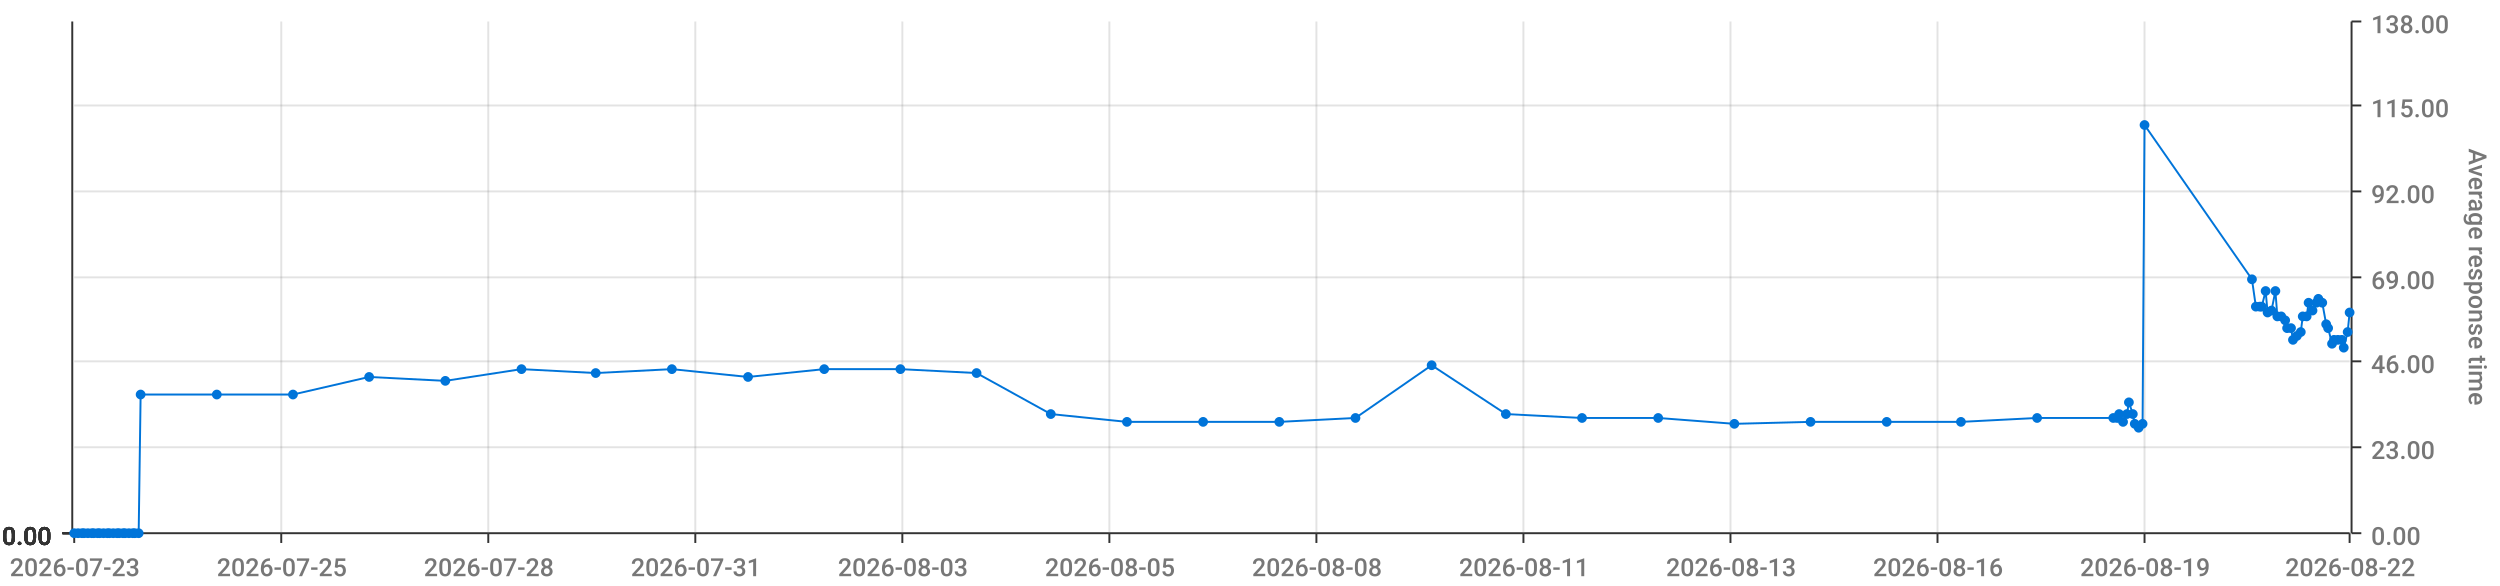
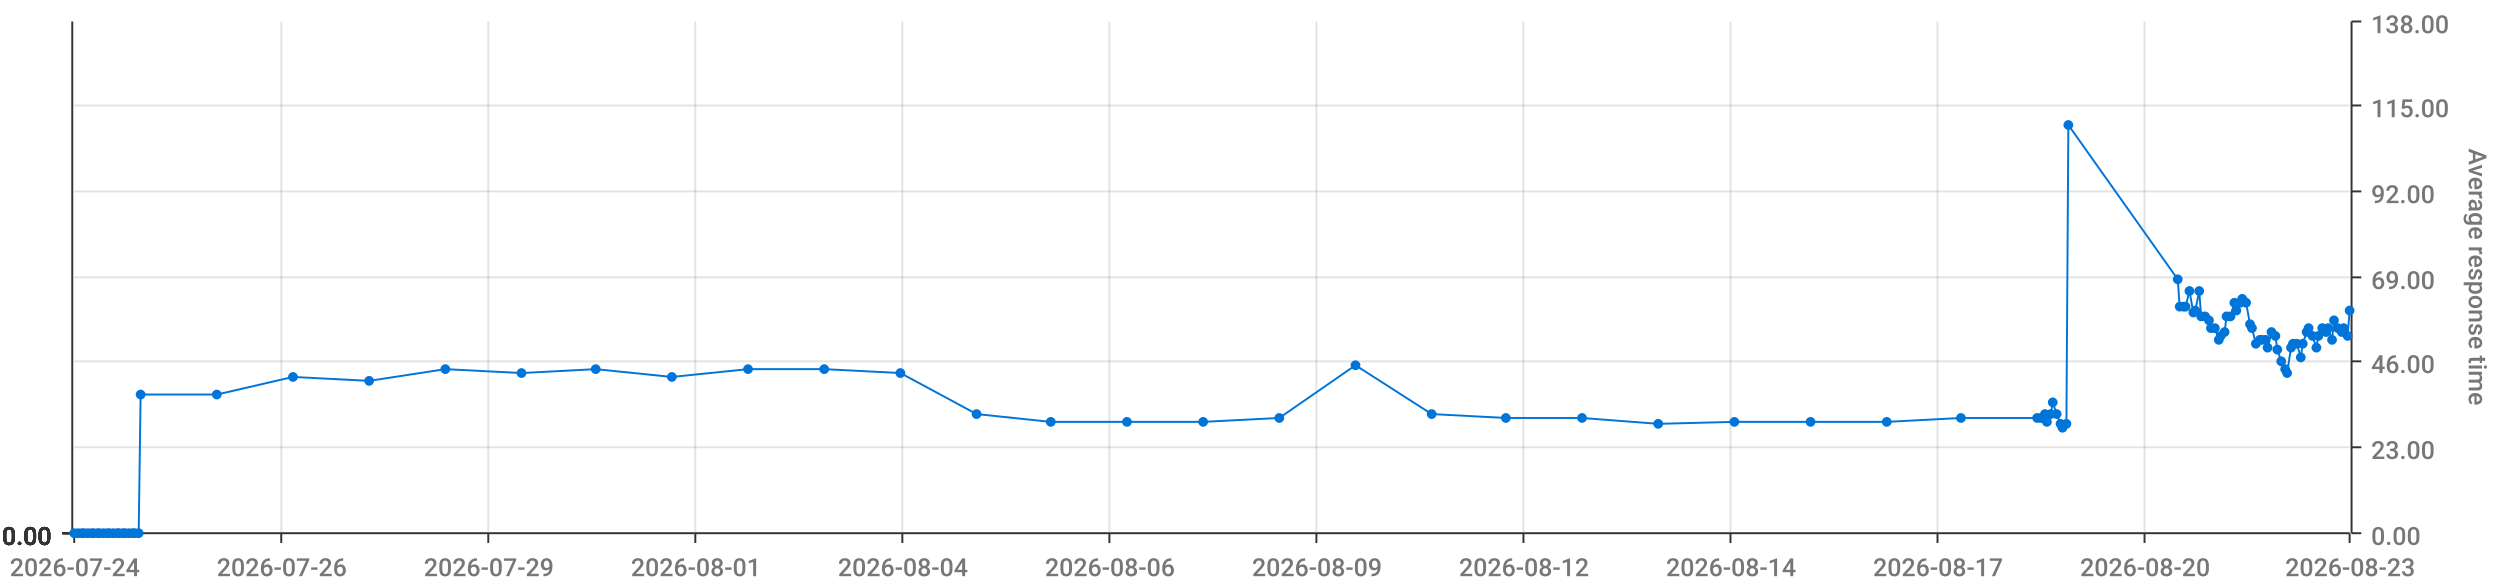
<svg xmlns="http://www.w3.org/2000/svg" viewBox="0 0 1280 300">
  <path d="M 0 0 L 1280 0 L 1280 300 L 0 300 L 0 0" style="stroke-width:0;stroke:rgba(255,255,255,1.0);fill:rgba(255,255,255,0.0)" />
  <path d="M 38 11 L 1203 11 L 1203 273 L 38 273 L 38 11" style="stroke-width:0;stroke:rgba(255,255,255,1.0);fill:rgba(255,255,255,0.0)" />
  <path d="M 38 273 L 1203 273" style="stroke-width:1;stroke:rgba(51,51,51,1.0);fill:rgba(255,255,255,0.0)" />
  <path d="M 38 273 L 38 278" style="stroke-width:1;stroke:rgba(51,51,51,1.0);fill:rgba(255,255,255,0.0)" />
-   <text x="5" y="295" style="stroke-width:0;stroke:none;fill:rgba(119,119,119,1.0);font-size:12.8px;font-family:'Roboto Medium',sans-serif">2026-07-23</text>
+   <text x="5" y="295" style="stroke-width:0;stroke:none;fill:rgba(119,119,119,1.0);font-size:12.8px;font-family:'Roboto Medium',sans-serif">2026-07-24</text>
  <path d="M 144 273 L 144 278" style="stroke-width:1;stroke:rgba(51,51,51,1.0);fill:rgba(255,255,255,0.0)" />
-   <text x="111" y="295" style="stroke-width:0;stroke:none;fill:rgba(119,119,119,1.0);font-size:12.8px;font-family:'Roboto Medium',sans-serif">2026-07-25</text>
+   <text x="111" y="295" style="stroke-width:0;stroke:none;fill:rgba(119,119,119,1.0);font-size:12.8px;font-family:'Roboto Medium',sans-serif">2026-07-26</text>
  <path d="M 250 273 L 250 278" style="stroke-width:1;stroke:rgba(51,51,51,1.0);fill:rgba(255,255,255,0.0)" />
-   <text x="217" y="295" style="stroke-width:0;stroke:none;fill:rgba(119,119,119,1.0);font-size:12.8px;font-family:'Roboto Medium',sans-serif">2026-07-28</text>
+   <text x="217" y="295" style="stroke-width:0;stroke:none;fill:rgba(119,119,119,1.0);font-size:12.8px;font-family:'Roboto Medium',sans-serif">2026-07-29</text>
  <path d="M 356 273 L 356 278" style="stroke-width:1;stroke:rgba(51,51,51,1.0);fill:rgba(255,255,255,0.0)" />
-   <text x="323" y="295" style="stroke-width:0;stroke:none;fill:rgba(119,119,119,1.0);font-size:12.8px;font-family:'Roboto Medium',sans-serif">2026-07-31</text>
+   <text x="323" y="295" style="stroke-width:0;stroke:none;fill:rgba(119,119,119,1.0);font-size:12.8px;font-family:'Roboto Medium',sans-serif">2026-08-01</text>
  <path d="M 462 273 L 462 278" style="stroke-width:1;stroke:rgba(51,51,51,1.0);fill:rgba(255,255,255,0.0)" />
-   <text x="429" y="295" style="stroke-width:0;stroke:none;fill:rgba(119,119,119,1.0);font-size:12.8px;font-family:'Roboto Medium',sans-serif">2026-08-03</text>
+   <text x="429" y="295" style="stroke-width:0;stroke:none;fill:rgba(119,119,119,1.0);font-size:12.8px;font-family:'Roboto Medium',sans-serif">2026-08-04</text>
  <path d="M 568 273 L 568 278" style="stroke-width:1;stroke:rgba(51,51,51,1.0);fill:rgba(255,255,255,0.0)" />
-   <text x="535" y="295" style="stroke-width:0;stroke:none;fill:rgba(119,119,119,1.0);font-size:12.8px;font-family:'Roboto Medium',sans-serif">2026-08-05</text>
+   <text x="535" y="295" style="stroke-width:0;stroke:none;fill:rgba(119,119,119,1.0);font-size:12.8px;font-family:'Roboto Medium',sans-serif">2026-08-06</text>
  <path d="M 674 273 L 674 278" style="stroke-width:1;stroke:rgba(51,51,51,1.0);fill:rgba(255,255,255,0.0)" />
-   <text x="641" y="295" style="stroke-width:0;stroke:none;fill:rgba(119,119,119,1.0);font-size:12.8px;font-family:'Roboto Medium',sans-serif">2026-08-08</text>
+   <text x="641" y="295" style="stroke-width:0;stroke:none;fill:rgba(119,119,119,1.0);font-size:12.8px;font-family:'Roboto Medium',sans-serif">2026-08-09</text>
  <path d="M 780 273 L 780 278" style="stroke-width:1;stroke:rgba(51,51,51,1.0);fill:rgba(255,255,255,0.0)" />
-   <text x="747" y="295" style="stroke-width:0;stroke:none;fill:rgba(119,119,119,1.0);font-size:12.8px;font-family:'Roboto Medium',sans-serif">2026-08-11</text>
+   <text x="747" y="295" style="stroke-width:0;stroke:none;fill:rgba(119,119,119,1.0);font-size:12.8px;font-family:'Roboto Medium',sans-serif">2026-08-12</text>
  <path d="M 886 273 L 886 278" style="stroke-width:1;stroke:rgba(51,51,51,1.0);fill:rgba(255,255,255,0.0)" />
-   <text x="853" y="295" style="stroke-width:0;stroke:none;fill:rgba(119,119,119,1.0);font-size:12.8px;font-family:'Roboto Medium',sans-serif">2026-08-13</text>
+   <text x="853" y="295" style="stroke-width:0;stroke:none;fill:rgba(119,119,119,1.0);font-size:12.8px;font-family:'Roboto Medium',sans-serif">2026-08-14</text>
  <path d="M 992 273 L 992 278" style="stroke-width:1;stroke:rgba(51,51,51,1.0);fill:rgba(255,255,255,0.0)" />
-   <text x="959" y="295" style="stroke-width:0;stroke:none;fill:rgba(119,119,119,1.0);font-size:12.8px;font-family:'Roboto Medium',sans-serif">2026-08-16</text>
+   <text x="959" y="295" style="stroke-width:0;stroke:none;fill:rgba(119,119,119,1.0);font-size:12.8px;font-family:'Roboto Medium',sans-serif">2026-08-17</text>
  <path d="M 1098 273 L 1098 278" style="stroke-width:1;stroke:rgba(51,51,51,1.0);fill:rgba(255,255,255,0.0)" />
-   <text x="1065" y="295" style="stroke-width:0;stroke:none;fill:rgba(119,119,119,1.0);font-size:12.8px;font-family:'Roboto Medium',sans-serif">2026-08-19</text>
+   <text x="1065" y="295" style="stroke-width:0;stroke:none;fill:rgba(119,119,119,1.0);font-size:12.8px;font-family:'Roboto Medium',sans-serif">2026-08-20</text>
  <path d="M 1203 273 L 1203 278" style="stroke-width:1;stroke:rgba(51,51,51,1.0);fill:rgba(255,255,255,0.0)" />
-   <text x="1170" y="295" style="stroke-width:0;stroke:none;fill:rgba(119,119,119,1.0);font-size:12.8px;font-family:'Roboto Medium',sans-serif">2026-08-22</text>
+   <text x="1170" y="295" style="stroke-width:0;stroke:none;fill:rgba(119,119,119,1.0);font-size:12.8px;font-family:'Roboto Medium',sans-serif">2026-08-23</text>
  <path d="M 144 273 L 144 11" style="stroke-width:1;stroke:rgba(119,119,119,0.2);fill:none" />
  <path d="M 250 273 L 250 11" style="stroke-width:1;stroke:rgba(119,119,119,0.2);fill:none" />
  <path d="M 356 273 L 356 11" style="stroke-width:1;stroke:rgba(119,119,119,0.2);fill:none" />
  <path d="M 462 273 L 462 11" style="stroke-width:1;stroke:rgba(119,119,119,0.2);fill:none" />
  <path d="M 568 273 L 568 11" style="stroke-width:1;stroke:rgba(119,119,119,0.2);fill:none" />
  <path d="M 674 273 L 674 11" style="stroke-width:1;stroke:rgba(119,119,119,0.2);fill:none" />
  <path d="M 780 273 L 780 11" style="stroke-width:1;stroke:rgba(119,119,119,0.2);fill:none" />
  <path d="M 886 273 L 886 11" style="stroke-width:1;stroke:rgba(119,119,119,0.2);fill:none" />
  <path d="M 992 273 L 992 11" style="stroke-width:1;stroke:rgba(119,119,119,0.2);fill:none" />
  <path d="M 1098 273 L 1098 11" style="stroke-width:1;stroke:rgba(119,119,119,0.2);fill:none" />
  <path d="M 1204 273 L 1204 11" style="stroke-width:1;stroke:rgba(51,51,51,1.0);fill:rgba(255,255,255,0.0)" />
  <path d="M 1204 273 L 1209 273" style="stroke-width:1;stroke:rgba(51,51,51,1.0);fill:rgba(255,255,255,0.0)" />
  <text x="1214" y="279" style="stroke-width:0;stroke:none;fill:rgba(119,119,119,1.0);font-size:12.8px;font-family:'Roboto Medium',sans-serif">0.00</text>
  <path d="M 1204 229 L 1209 229" style="stroke-width:1;stroke:rgba(51,51,51,1.0);fill:rgba(255,255,255,0.0)" />
  <text x="1214" y="235" style="stroke-width:0;stroke:none;fill:rgba(119,119,119,1.0);font-size:12.8px;font-family:'Roboto Medium',sans-serif">23.00</text>
  <path d="M 1204 185 L 1209 185" style="stroke-width:1;stroke:rgba(51,51,51,1.0);fill:rgba(255,255,255,0.0)" />
  <text x="1214" y="191" style="stroke-width:0;stroke:none;fill:rgba(119,119,119,1.0);font-size:12.8px;font-family:'Roboto Medium',sans-serif">46.00</text>
  <path d="M 1204 142 L 1209 142" style="stroke-width:1;stroke:rgba(51,51,51,1.0);fill:rgba(255,255,255,0.0)" />
  <text x="1214" y="148" style="stroke-width:0;stroke:none;fill:rgba(119,119,119,1.0);font-size:12.8px;font-family:'Roboto Medium',sans-serif">69.00</text>
  <path d="M 1204 98 L 1209 98" style="stroke-width:1;stroke:rgba(51,51,51,1.0);fill:rgba(255,255,255,0.0)" />
  <text x="1214" y="104" style="stroke-width:0;stroke:none;fill:rgba(119,119,119,1.0);font-size:12.8px;font-family:'Roboto Medium',sans-serif">92.00</text>
  <path d="M 1204 54 L 1209 54" style="stroke-width:1;stroke:rgba(51,51,51,1.0);fill:rgba(255,255,255,0.0)" />
  <text x="1214" y="60" style="stroke-width:0;stroke:none;fill:rgba(119,119,119,1.0);font-size:12.8px;font-family:'Roboto Medium',sans-serif">115.00</text>
  <path d="M 1204 11 L 1209 11" style="stroke-width:1;stroke:rgba(51,51,51,1.0);fill:rgba(255,255,255,0.0)" />
  <text x="1214" y="17" style="stroke-width:0;stroke:none;fill:rgba(119,119,119,1.0);font-size:12.8px;font-family:'Roboto Medium',sans-serif">138.00</text>
  <text x="1264" y="76" style="stroke-width:0;stroke:none;fill:rgba(119,119,119,1.0);font-size:12.8px;font-family:'Roboto Medium',sans-serif" transform="rotate(90.00,1264,76)">Average response time</text>
  <path d="M 38 273 L 1203 273" style="stroke-width:0;stroke:rgba(255,255,255,0.0);fill:none" />
  <path d="M 38 229 L 1203 229" style="stroke-width:1;stroke:rgba(119,119,119,0.2);fill:none" />
  <path d="M 38 185 L 1203 185" style="stroke-width:1;stroke:rgba(119,119,119,0.2);fill:none" />
  <path d="M 38 142 L 1203 142" style="stroke-width:1;stroke:rgba(119,119,119,0.2);fill:none" />
  <path d="M 38 98 L 1203 98" style="stroke-width:1;stroke:rgba(119,119,119,0.2);fill:none" />
  <path d="M 38 54 L 1203 54" style="stroke-width:1;stroke:rgba(119,119,119,0.2);fill:none" />
  <path d="M 37 273 L 37 11" style="stroke-width:1;stroke:rgba(51,51,51,1.0);fill:rgba(255,255,255,0.0)" />
  <path d="M 37 273 L 32 273" style="stroke-width:1;stroke:rgba(51,51,51,1.0);fill:rgba(255,255,255,0.0)" />
  <text x="1" y="279" style="stroke-width:0;stroke:none;fill:rgba(51,51,51,1.0);font-size:12.8px;font-family:'Roboto Medium',sans-serif">0.00</text>
  <path d="M 37 273 L 32 273" style="stroke-width:1;stroke:rgba(51,51,51,1.0);fill:rgba(255,255,255,0.0)" />
  <text x="1" y="279" style="stroke-width:0;stroke:none;fill:rgba(51,51,51,1.0);font-size:12.8px;font-family:'Roboto Medium',sans-serif">0.00</text>
  <path d="M 37 273 L 32 273" style="stroke-width:1;stroke:rgba(51,51,51,1.0);fill:rgba(255,255,255,0.0)" />
  <text x="1" y="279" style="stroke-width:0;stroke:none;fill:rgba(51,51,51,1.0);font-size:12.8px;font-family:'Roboto Medium',sans-serif">0.00</text>
  <path d="M 37 273 L 32 273" style="stroke-width:1;stroke:rgba(51,51,51,1.0);fill:rgba(255,255,255,0.0)" />
  <text x="1" y="279" style="stroke-width:0;stroke:none;fill:rgba(51,51,51,1.0);font-size:12.8px;font-family:'Roboto Medium',sans-serif">0.00</text>
  <path d="M 37 273 L 32 273" style="stroke-width:1;stroke:rgba(51,51,51,1.0);fill:rgba(255,255,255,0.0)" />
  <text x="1" y="279" style="stroke-width:0;stroke:none;fill:rgba(51,51,51,1.0);font-size:12.8px;font-family:'Roboto Medium',sans-serif">0.00</text>
  <path d="M 37 273 L 32 273" style="stroke-width:1;stroke:rgba(51,51,51,1.0);fill:rgba(255,255,255,0.0)" />
  <text x="1" y="279" style="stroke-width:0;stroke:none;fill:rgba(51,51,51,1.0);font-size:12.8px;font-family:'Roboto Medium',sans-serif">0.00</text>
  <path d="M 37 273 L 32 273" style="stroke-width:1;stroke:rgba(51,51,51,1.0);fill:rgba(255,255,255,0.0)" />
  <text x="1" y="279" style="stroke-width:0;stroke:none;fill:rgba(51,51,51,1.0);font-size:12.8px;font-family:'Roboto Medium',sans-serif">0.00</text>
  <path d="M 38 273 L 1203 273" style="stroke-width:0;stroke:rgba(255,255,255,0.0);fill:none" />
  <path d="M 38 273 L 1203 273" style="stroke-width:0;stroke:rgba(255,255,255,0.0);fill:none" />
  <path d="M 38 273 L 1203 273" style="stroke-width:0;stroke:rgba(255,255,255,0.0);fill:none" />
  <path d="M 38 273 L 1203 273" style="stroke-width:0;stroke:rgba(255,255,255,0.0);fill:none" />
  <path d="M 38 273 L 1203 273" style="stroke-width:0;stroke:rgba(255,255,255,0.0);fill:none" />
  <path d="M 38 273 L 1203 273" style="stroke-width:0;stroke:rgba(255,255,255,0.0);fill:none" />
-   <path d="M 38 273 L 40 273 L 42 273 L 43 273 L 45 273 L 47 273 L 48 273 L 50 273 L 51 273 L 53 273 L 55 273 L 56 273 L 58 273 L 60 273 L 61 273 L 63 273 L 64 273 L 66 273 L 68 273 L 69 273 L 71 273 L 72 202 L 111 202 L 150 202 L 189 193 L 228 195 L 267 189 L 305 191 L 344 189 L 383 193 L 422 189 L 461 189 L 500 191 L 538 212 L 577 216 L 616 216 L 655 216 L 694 214 L 733 187 L 771 212 L 810 214 L 849 214 L 888 217 L 927 216 L 966 216 L 1004 216 L 1043 214 L 1082 214 L 1084 214 L 1085 212 L 1087 216 L 1089 212 L 1090 206 L 1092 212 L 1093 217 L 1095 219 L 1097 217 L 1098 64 L 1153 143 L 1155 157 L 1157 157 L 1158 157 L 1160 149 L 1161 160 L 1163 159 L 1165 149 L 1166 162 L 1168 162 L 1170 164 L 1171 168 L 1173 168 L 1174 174 L 1176 172 L 1178 170 L 1179 162 L 1181 162 L 1182 155 L 1184 159 L 1186 155 L 1187 153 L 1189 155 L 1191 166 L 1192 168 L 1194 176 L 1195 174 L 1197 174 L 1199 174 L 1200 178 L 1202 170 L 1203 160" style="stroke-width:1;stroke:rgba(0,116,217,1.0);fill:rgba(255,255,255,0.0)" />
+   <path d="M 38 273 L 40 273 L 42 273 L 43 273 L 45 273 L 47 273 L 48 273 L 50 273 L 51 273 L 53 273 L 55 273 L 56 273 L 58 273 L 60 273 L 61 273 L 63 273 L 64 273 L 66 273 L 68 273 L 69 273 L 71 273 L 72 202 L 111 202 L 150 193 L 189 195 L 228 189 L 267 191 L 305 189 L 344 193 L 383 189 L 422 189 L 461 191 L 500 212 L 538 216 L 577 216 L 616 216 L 655 214 L 694 187 L 733 212 L 771 214 L 810 214 L 849 217 L 888 216 L 927 216 L 966 216 L 1004 214 L 1043 214 L 1045 214 L 1047 212 L 1048 216 L 1050 212 L 1051 206 L 1053 212 L 1055 217 L 1056 219 L 1058 217 L 1059 64 L 1115 143 L 1116 157 L 1118 157 L 1119 157 L 1121 149 L 1123 160 L 1124 159 L 1126 149 L 1127 162 L 1129 162 L 1131 164 L 1132 168 L 1134 168 L 1136 174 L 1137 172 L 1139 170 L 1140 162 L 1142 162 L 1144 155 L 1145 159 L 1147 155 L 1148 153 L 1150 155 L 1152 166 L 1153 168 L 1155 176 L 1157 174 L 1158 174 L 1160 174 L 1161 178 L 1163 170 L 1165 172 L 1166 179 L 1168 185 L 1170 189 L 1171 191 L 1173 178 L 1174 176 L 1176 176 L 1178 183 L 1179 176 L 1181 170 L 1182 168 L 1184 172 L 1186 178 L 1187 172 L 1189 168 L 1191 170 L 1192 168 L 1194 174 L 1195 164 L 1197 168 L 1199 170 L 1200 168 L 1202 172 L 1203 159" style="stroke-width:1;stroke:rgba(0,116,217,1.0);fill:rgba(255,255,255,0.0)" />
  <circle cx="38" cy="273" r="2" style="stroke-width:1;stroke:rgba(0,116,217,1.0);fill:rgba(0,116,217,1.0)" />
  <path d="" style="stroke-width:1;stroke:rgba(0,116,217,1.0);fill:rgba(0,116,217,1.0)" />
  <circle cx="40" cy="273" r="2" style="stroke-width:1;stroke:rgba(0,116,217,1.0);fill:rgba(0,116,217,1.0)" />
  <path d="" style="stroke-width:1;stroke:rgba(0,116,217,1.0);fill:rgba(0,116,217,1.0)" />
  <circle cx="42" cy="273" r="2" style="stroke-width:1;stroke:rgba(0,116,217,1.0);fill:rgba(0,116,217,1.0)" />
  <path d="" style="stroke-width:1;stroke:rgba(0,116,217,1.0);fill:rgba(0,116,217,1.0)" />
  <circle cx="43" cy="273" r="2" style="stroke-width:1;stroke:rgba(0,116,217,1.0);fill:rgba(0,116,217,1.0)" />
  <path d="" style="stroke-width:1;stroke:rgba(0,116,217,1.0);fill:rgba(0,116,217,1.0)" />
  <circle cx="45" cy="273" r="2" style="stroke-width:1;stroke:rgba(0,116,217,1.0);fill:rgba(0,116,217,1.0)" />
  <path d="" style="stroke-width:1;stroke:rgba(0,116,217,1.0);fill:rgba(0,116,217,1.0)" />
  <circle cx="47" cy="273" r="2" style="stroke-width:1;stroke:rgba(0,116,217,1.0);fill:rgba(0,116,217,1.0)" />
  <path d="" style="stroke-width:1;stroke:rgba(0,116,217,1.0);fill:rgba(0,116,217,1.0)" />
  <circle cx="48" cy="273" r="2" style="stroke-width:1;stroke:rgba(0,116,217,1.0);fill:rgba(0,116,217,1.0)" />
  <path d="" style="stroke-width:1;stroke:rgba(0,116,217,1.0);fill:rgba(0,116,217,1.0)" />
  <circle cx="50" cy="273" r="2" style="stroke-width:1;stroke:rgba(0,116,217,1.0);fill:rgba(0,116,217,1.0)" />
  <path d="" style="stroke-width:1;stroke:rgba(0,116,217,1.0);fill:rgba(0,116,217,1.0)" />
  <circle cx="51" cy="273" r="2" style="stroke-width:1;stroke:rgba(0,116,217,1.0);fill:rgba(0,116,217,1.0)" />
  <path d="" style="stroke-width:1;stroke:rgba(0,116,217,1.0);fill:rgba(0,116,217,1.0)" />
  <circle cx="53" cy="273" r="2" style="stroke-width:1;stroke:rgba(0,116,217,1.0);fill:rgba(0,116,217,1.0)" />
  <path d="" style="stroke-width:1;stroke:rgba(0,116,217,1.0);fill:rgba(0,116,217,1.0)" />
  <circle cx="55" cy="273" r="2" style="stroke-width:1;stroke:rgba(0,116,217,1.0);fill:rgba(0,116,217,1.0)" />
  <path d="" style="stroke-width:1;stroke:rgba(0,116,217,1.0);fill:rgba(0,116,217,1.0)" />
  <circle cx="56" cy="273" r="2" style="stroke-width:1;stroke:rgba(0,116,217,1.0);fill:rgba(0,116,217,1.0)" />
  <path d="" style="stroke-width:1;stroke:rgba(0,116,217,1.0);fill:rgba(0,116,217,1.0)" />
  <circle cx="58" cy="273" r="2" style="stroke-width:1;stroke:rgba(0,116,217,1.0);fill:rgba(0,116,217,1.0)" />
  <path d="" style="stroke-width:1;stroke:rgba(0,116,217,1.0);fill:rgba(0,116,217,1.0)" />
  <circle cx="60" cy="273" r="2" style="stroke-width:1;stroke:rgba(0,116,217,1.0);fill:rgba(0,116,217,1.0)" />
  <path d="" style="stroke-width:1;stroke:rgba(0,116,217,1.0);fill:rgba(0,116,217,1.0)" />
  <circle cx="61" cy="273" r="2" style="stroke-width:1;stroke:rgba(0,116,217,1.0);fill:rgba(0,116,217,1.0)" />
  <path d="" style="stroke-width:1;stroke:rgba(0,116,217,1.0);fill:rgba(0,116,217,1.0)" />
  <circle cx="63" cy="273" r="2" style="stroke-width:1;stroke:rgba(0,116,217,1.0);fill:rgba(0,116,217,1.0)" />
  <path d="" style="stroke-width:1;stroke:rgba(0,116,217,1.0);fill:rgba(0,116,217,1.0)" />
  <circle cx="64" cy="273" r="2" style="stroke-width:1;stroke:rgba(0,116,217,1.0);fill:rgba(0,116,217,1.0)" />
  <path d="" style="stroke-width:1;stroke:rgba(0,116,217,1.0);fill:rgba(0,116,217,1.0)" />
  <circle cx="66" cy="273" r="2" style="stroke-width:1;stroke:rgba(0,116,217,1.0);fill:rgba(0,116,217,1.0)" />
  <path d="" style="stroke-width:1;stroke:rgba(0,116,217,1.0);fill:rgba(0,116,217,1.0)" />
  <circle cx="68" cy="273" r="2" style="stroke-width:1;stroke:rgba(0,116,217,1.0);fill:rgba(0,116,217,1.0)" />
  <path d="" style="stroke-width:1;stroke:rgba(0,116,217,1.0);fill:rgba(0,116,217,1.0)" />
  <circle cx="69" cy="273" r="2" style="stroke-width:1;stroke:rgba(0,116,217,1.0);fill:rgba(0,116,217,1.0)" />
  <path d="" style="stroke-width:1;stroke:rgba(0,116,217,1.0);fill:rgba(0,116,217,1.0)" />
  <circle cx="71" cy="273" r="2" style="stroke-width:1;stroke:rgba(0,116,217,1.0);fill:rgba(0,116,217,1.0)" />
  <path d="" style="stroke-width:1;stroke:rgba(0,116,217,1.0);fill:rgba(0,116,217,1.0)" />
  <circle cx="72" cy="202" r="2" style="stroke-width:1;stroke:rgba(0,116,217,1.0);fill:rgba(0,116,217,1.0)" />
  <path d="" style="stroke-width:1;stroke:rgba(0,116,217,1.0);fill:rgba(0,116,217,1.0)" />
  <circle cx="111" cy="202" r="2" style="stroke-width:1;stroke:rgba(0,116,217,1.0);fill:rgba(0,116,217,1.0)" />
  <path d="" style="stroke-width:1;stroke:rgba(0,116,217,1.0);fill:rgba(0,116,217,1.0)" />
-   <circle cx="150" cy="202" r="2" style="stroke-width:1;stroke:rgba(0,116,217,1.0);fill:rgba(0,116,217,1.0)" />
-   <path d="" style="stroke-width:1;stroke:rgba(0,116,217,1.0);fill:rgba(0,116,217,1.0)" />
-   <circle cx="189" cy="193" r="2" style="stroke-width:1;stroke:rgba(0,116,217,1.0);fill:rgba(0,116,217,1.0)" />
-   <path d="" style="stroke-width:1;stroke:rgba(0,116,217,1.0);fill:rgba(0,116,217,1.0)" />
-   <circle cx="228" cy="195" r="2" style="stroke-width:1;stroke:rgba(0,116,217,1.0);fill:rgba(0,116,217,1.0)" />
-   <path d="" style="stroke-width:1;stroke:rgba(0,116,217,1.0);fill:rgba(0,116,217,1.0)" />
-   <circle cx="267" cy="189" r="2" style="stroke-width:1;stroke:rgba(0,116,217,1.0);fill:rgba(0,116,217,1.0)" />
-   <path d="" style="stroke-width:1;stroke:rgba(0,116,217,1.0);fill:rgba(0,116,217,1.0)" />
-   <circle cx="305" cy="191" r="2" style="stroke-width:1;stroke:rgba(0,116,217,1.0);fill:rgba(0,116,217,1.0)" />
-   <path d="" style="stroke-width:1;stroke:rgba(0,116,217,1.0);fill:rgba(0,116,217,1.0)" />
-   <circle cx="344" cy="189" r="2" style="stroke-width:1;stroke:rgba(0,116,217,1.0);fill:rgba(0,116,217,1.0)" />
-   <path d="" style="stroke-width:1;stroke:rgba(0,116,217,1.0);fill:rgba(0,116,217,1.0)" />
-   <circle cx="383" cy="193" r="2" style="stroke-width:1;stroke:rgba(0,116,217,1.0);fill:rgba(0,116,217,1.0)" />
+   <circle cx="150" cy="193" r="2" style="stroke-width:1;stroke:rgba(0,116,217,1.0);fill:rgba(0,116,217,1.0)" />
+   <path d="" style="stroke-width:1;stroke:rgba(0,116,217,1.0);fill:rgba(0,116,217,1.0)" />
+   <circle cx="189" cy="195" r="2" style="stroke-width:1;stroke:rgba(0,116,217,1.0);fill:rgba(0,116,217,1.0)" />
+   <path d="" style="stroke-width:1;stroke:rgba(0,116,217,1.0);fill:rgba(0,116,217,1.0)" />
+   <circle cx="228" cy="189" r="2" style="stroke-width:1;stroke:rgba(0,116,217,1.0);fill:rgba(0,116,217,1.0)" />
+   <path d="" style="stroke-width:1;stroke:rgba(0,116,217,1.0);fill:rgba(0,116,217,1.0)" />
+   <circle cx="267" cy="191" r="2" style="stroke-width:1;stroke:rgba(0,116,217,1.0);fill:rgba(0,116,217,1.0)" />
+   <path d="" style="stroke-width:1;stroke:rgba(0,116,217,1.0);fill:rgba(0,116,217,1.0)" />
+   <circle cx="305" cy="189" r="2" style="stroke-width:1;stroke:rgba(0,116,217,1.0);fill:rgba(0,116,217,1.0)" />
+   <path d="" style="stroke-width:1;stroke:rgba(0,116,217,1.0);fill:rgba(0,116,217,1.0)" />
+   <circle cx="344" cy="193" r="2" style="stroke-width:1;stroke:rgba(0,116,217,1.0);fill:rgba(0,116,217,1.0)" />
+   <path d="" style="stroke-width:1;stroke:rgba(0,116,217,1.0);fill:rgba(0,116,217,1.0)" />
+   <circle cx="383" cy="189" r="2" style="stroke-width:1;stroke:rgba(0,116,217,1.0);fill:rgba(0,116,217,1.0)" />
  <path d="" style="stroke-width:1;stroke:rgba(0,116,217,1.0);fill:rgba(0,116,217,1.0)" />
  <circle cx="422" cy="189" r="2" style="stroke-width:1;stroke:rgba(0,116,217,1.0);fill:rgba(0,116,217,1.0)" />
  <path d="" style="stroke-width:1;stroke:rgba(0,116,217,1.0);fill:rgba(0,116,217,1.0)" />
-   <circle cx="461" cy="189" r="2" style="stroke-width:1;stroke:rgba(0,116,217,1.0);fill:rgba(0,116,217,1.0)" />
-   <path d="" style="stroke-width:1;stroke:rgba(0,116,217,1.0);fill:rgba(0,116,217,1.0)" />
-   <circle cx="500" cy="191" r="2" style="stroke-width:1;stroke:rgba(0,116,217,1.0);fill:rgba(0,116,217,1.0)" />
-   <path d="" style="stroke-width:1;stroke:rgba(0,116,217,1.0);fill:rgba(0,116,217,1.0)" />
-   <circle cx="538" cy="212" r="2" style="stroke-width:1;stroke:rgba(0,116,217,1.0);fill:rgba(0,116,217,1.0)" />
+   <circle cx="461" cy="191" r="2" style="stroke-width:1;stroke:rgba(0,116,217,1.0);fill:rgba(0,116,217,1.0)" />
+   <path d="" style="stroke-width:1;stroke:rgba(0,116,217,1.0);fill:rgba(0,116,217,1.0)" />
+   <circle cx="500" cy="212" r="2" style="stroke-width:1;stroke:rgba(0,116,217,1.0);fill:rgba(0,116,217,1.0)" />
+   <path d="" style="stroke-width:1;stroke:rgba(0,116,217,1.0);fill:rgba(0,116,217,1.0)" />
+   <circle cx="538" cy="216" r="2" style="stroke-width:1;stroke:rgba(0,116,217,1.0);fill:rgba(0,116,217,1.0)" />
  <path d="" style="stroke-width:1;stroke:rgba(0,116,217,1.0);fill:rgba(0,116,217,1.0)" />
  <circle cx="577" cy="216" r="2" style="stroke-width:1;stroke:rgba(0,116,217,1.0);fill:rgba(0,116,217,1.0)" />
  <path d="" style="stroke-width:1;stroke:rgba(0,116,217,1.0);fill:rgba(0,116,217,1.0)" />
  <circle cx="616" cy="216" r="2" style="stroke-width:1;stroke:rgba(0,116,217,1.0);fill:rgba(0,116,217,1.0)" />
  <path d="" style="stroke-width:1;stroke:rgba(0,116,217,1.0);fill:rgba(0,116,217,1.0)" />
-   <circle cx="655" cy="216" r="2" style="stroke-width:1;stroke:rgba(0,116,217,1.0);fill:rgba(0,116,217,1.0)" />
-   <path d="" style="stroke-width:1;stroke:rgba(0,116,217,1.0);fill:rgba(0,116,217,1.0)" />
-   <circle cx="694" cy="214" r="2" style="stroke-width:1;stroke:rgba(0,116,217,1.0);fill:rgba(0,116,217,1.0)" />
-   <path d="" style="stroke-width:1;stroke:rgba(0,116,217,1.0);fill:rgba(0,116,217,1.0)" />
-   <circle cx="733" cy="187" r="2" style="stroke-width:1;stroke:rgba(0,116,217,1.0);fill:rgba(0,116,217,1.0)" />
-   <path d="" style="stroke-width:1;stroke:rgba(0,116,217,1.0);fill:rgba(0,116,217,1.0)" />
-   <circle cx="771" cy="212" r="2" style="stroke-width:1;stroke:rgba(0,116,217,1.0);fill:rgba(0,116,217,1.0)" />
+   <circle cx="655" cy="214" r="2" style="stroke-width:1;stroke:rgba(0,116,217,1.0);fill:rgba(0,116,217,1.0)" />
+   <path d="" style="stroke-width:1;stroke:rgba(0,116,217,1.0);fill:rgba(0,116,217,1.0)" />
+   <circle cx="694" cy="187" r="2" style="stroke-width:1;stroke:rgba(0,116,217,1.0);fill:rgba(0,116,217,1.0)" />
+   <path d="" style="stroke-width:1;stroke:rgba(0,116,217,1.0);fill:rgba(0,116,217,1.0)" />
+   <circle cx="733" cy="212" r="2" style="stroke-width:1;stroke:rgba(0,116,217,1.0);fill:rgba(0,116,217,1.0)" />
+   <path d="" style="stroke-width:1;stroke:rgba(0,116,217,1.0);fill:rgba(0,116,217,1.0)" />
+   <circle cx="771" cy="214" r="2" style="stroke-width:1;stroke:rgba(0,116,217,1.0);fill:rgba(0,116,217,1.0)" />
  <path d="" style="stroke-width:1;stroke:rgba(0,116,217,1.0);fill:rgba(0,116,217,1.0)" />
  <circle cx="810" cy="214" r="2" style="stroke-width:1;stroke:rgba(0,116,217,1.0);fill:rgba(0,116,217,1.0)" />
  <path d="" style="stroke-width:1;stroke:rgba(0,116,217,1.0);fill:rgba(0,116,217,1.0)" />
-   <circle cx="849" cy="214" r="2" style="stroke-width:1;stroke:rgba(0,116,217,1.0);fill:rgba(0,116,217,1.0)" />
-   <path d="" style="stroke-width:1;stroke:rgba(0,116,217,1.0);fill:rgba(0,116,217,1.0)" />
-   <circle cx="888" cy="217" r="2" style="stroke-width:1;stroke:rgba(0,116,217,1.0);fill:rgba(0,116,217,1.0)" />
+   <circle cx="849" cy="217" r="2" style="stroke-width:1;stroke:rgba(0,116,217,1.0);fill:rgba(0,116,217,1.0)" />
+   <path d="" style="stroke-width:1;stroke:rgba(0,116,217,1.0);fill:rgba(0,116,217,1.0)" />
+   <circle cx="888" cy="216" r="2" style="stroke-width:1;stroke:rgba(0,116,217,1.0);fill:rgba(0,116,217,1.0)" />
  <path d="" style="stroke-width:1;stroke:rgba(0,116,217,1.0);fill:rgba(0,116,217,1.0)" />
  <circle cx="927" cy="216" r="2" style="stroke-width:1;stroke:rgba(0,116,217,1.0);fill:rgba(0,116,217,1.0)" />
  <path d="" style="stroke-width:1;stroke:rgba(0,116,217,1.0);fill:rgba(0,116,217,1.0)" />
  <circle cx="966" cy="216" r="2" style="stroke-width:1;stroke:rgba(0,116,217,1.0);fill:rgba(0,116,217,1.0)" />
  <path d="" style="stroke-width:1;stroke:rgba(0,116,217,1.0);fill:rgba(0,116,217,1.0)" />
-   <circle cx="1004" cy="216" r="2" style="stroke-width:1;stroke:rgba(0,116,217,1.0);fill:rgba(0,116,217,1.0)" />
+   <circle cx="1004" cy="214" r="2" style="stroke-width:1;stroke:rgba(0,116,217,1.0);fill:rgba(0,116,217,1.0)" />
  <path d="" style="stroke-width:1;stroke:rgba(0,116,217,1.0);fill:rgba(0,116,217,1.0)" />
  <circle cx="1043" cy="214" r="2" style="stroke-width:1;stroke:rgba(0,116,217,1.0);fill:rgba(0,116,217,1.0)" />
  <path d="" style="stroke-width:1;stroke:rgba(0,116,217,1.0);fill:rgba(0,116,217,1.0)" />
-   <circle cx="1082" cy="214" r="2" style="stroke-width:1;stroke:rgba(0,116,217,1.0);fill:rgba(0,116,217,1.0)" />
-   <path d="" style="stroke-width:1;stroke:rgba(0,116,217,1.0);fill:rgba(0,116,217,1.0)" />
-   <circle cx="1084" cy="214" r="2" style="stroke-width:1;stroke:rgba(0,116,217,1.0);fill:rgba(0,116,217,1.0)" />
-   <path d="" style="stroke-width:1;stroke:rgba(0,116,217,1.0);fill:rgba(0,116,217,1.0)" />
-   <circle cx="1085" cy="212" r="2" style="stroke-width:1;stroke:rgba(0,116,217,1.0);fill:rgba(0,116,217,1.0)" />
-   <path d="" style="stroke-width:1;stroke:rgba(0,116,217,1.0);fill:rgba(0,116,217,1.0)" />
-   <circle cx="1087" cy="216" r="2" style="stroke-width:1;stroke:rgba(0,116,217,1.0);fill:rgba(0,116,217,1.0)" />
-   <path d="" style="stroke-width:1;stroke:rgba(0,116,217,1.0);fill:rgba(0,116,217,1.0)" />
-   <circle cx="1089" cy="212" r="2" style="stroke-width:1;stroke:rgba(0,116,217,1.0);fill:rgba(0,116,217,1.0)" />
-   <path d="" style="stroke-width:1;stroke:rgba(0,116,217,1.0);fill:rgba(0,116,217,1.0)" />
-   <circle cx="1090" cy="206" r="2" style="stroke-width:1;stroke:rgba(0,116,217,1.0);fill:rgba(0,116,217,1.0)" />
-   <path d="" style="stroke-width:1;stroke:rgba(0,116,217,1.0);fill:rgba(0,116,217,1.0)" />
-   <circle cx="1092" cy="212" r="2" style="stroke-width:1;stroke:rgba(0,116,217,1.0);fill:rgba(0,116,217,1.0)" />
-   <path d="" style="stroke-width:1;stroke:rgba(0,116,217,1.0);fill:rgba(0,116,217,1.0)" />
-   <circle cx="1093" cy="217" r="2" style="stroke-width:1;stroke:rgba(0,116,217,1.0);fill:rgba(0,116,217,1.0)" />
-   <path d="" style="stroke-width:1;stroke:rgba(0,116,217,1.0);fill:rgba(0,116,217,1.0)" />
-   <circle cx="1095" cy="219" r="2" style="stroke-width:1;stroke:rgba(0,116,217,1.0);fill:rgba(0,116,217,1.0)" />
-   <path d="" style="stroke-width:1;stroke:rgba(0,116,217,1.0);fill:rgba(0,116,217,1.0)" />
-   <circle cx="1097" cy="217" r="2" style="stroke-width:1;stroke:rgba(0,116,217,1.0);fill:rgba(0,116,217,1.0)" />
-   <path d="" style="stroke-width:1;stroke:rgba(0,116,217,1.0);fill:rgba(0,116,217,1.0)" />
-   <circle cx="1098" cy="64" r="2" style="stroke-width:1;stroke:rgba(0,116,217,1.0);fill:rgba(0,116,217,1.0)" />
-   <path d="" style="stroke-width:1;stroke:rgba(0,116,217,1.0);fill:rgba(0,116,217,1.0)" />
-   <circle cx="1153" cy="143" r="2" style="stroke-width:1;stroke:rgba(0,116,217,1.0);fill:rgba(0,116,217,1.0)" />
-   <path d="" style="stroke-width:1;stroke:rgba(0,116,217,1.0);fill:rgba(0,116,217,1.0)" />
-   <circle cx="1155" cy="157" r="2" style="stroke-width:1;stroke:rgba(0,116,217,1.0);fill:rgba(0,116,217,1.0)" />
-   <path d="" style="stroke-width:1;stroke:rgba(0,116,217,1.0);fill:rgba(0,116,217,1.0)" />
-   <circle cx="1157" cy="157" r="2" style="stroke-width:1;stroke:rgba(0,116,217,1.0);fill:rgba(0,116,217,1.0)" />
-   <path d="" style="stroke-width:1;stroke:rgba(0,116,217,1.0);fill:rgba(0,116,217,1.0)" />
-   <circle cx="1158" cy="157" r="2" style="stroke-width:1;stroke:rgba(0,116,217,1.0);fill:rgba(0,116,217,1.0)" />
-   <path d="" style="stroke-width:1;stroke:rgba(0,116,217,1.0);fill:rgba(0,116,217,1.0)" />
-   <circle cx="1160" cy="149" r="2" style="stroke-width:1;stroke:rgba(0,116,217,1.0);fill:rgba(0,116,217,1.0)" />
-   <path d="" style="stroke-width:1;stroke:rgba(0,116,217,1.0);fill:rgba(0,116,217,1.0)" />
-   <circle cx="1161" cy="160" r="2" style="stroke-width:1;stroke:rgba(0,116,217,1.0);fill:rgba(0,116,217,1.0)" />
-   <path d="" style="stroke-width:1;stroke:rgba(0,116,217,1.0);fill:rgba(0,116,217,1.0)" />
-   <circle cx="1163" cy="159" r="2" style="stroke-width:1;stroke:rgba(0,116,217,1.0);fill:rgba(0,116,217,1.0)" />
-   <path d="" style="stroke-width:1;stroke:rgba(0,116,217,1.0);fill:rgba(0,116,217,1.0)" />
-   <circle cx="1165" cy="149" r="2" style="stroke-width:1;stroke:rgba(0,116,217,1.0);fill:rgba(0,116,217,1.0)" />
-   <path d="" style="stroke-width:1;stroke:rgba(0,116,217,1.0);fill:rgba(0,116,217,1.0)" />
-   <circle cx="1166" cy="162" r="2" style="stroke-width:1;stroke:rgba(0,116,217,1.0);fill:rgba(0,116,217,1.0)" />
-   <path d="" style="stroke-width:1;stroke:rgba(0,116,217,1.0);fill:rgba(0,116,217,1.0)" />
-   <circle cx="1168" cy="162" r="2" style="stroke-width:1;stroke:rgba(0,116,217,1.0);fill:rgba(0,116,217,1.0)" />
-   <path d="" style="stroke-width:1;stroke:rgba(0,116,217,1.0);fill:rgba(0,116,217,1.0)" />
-   <circle cx="1170" cy="164" r="2" style="stroke-width:1;stroke:rgba(0,116,217,1.0);fill:rgba(0,116,217,1.0)" />
-   <path d="" style="stroke-width:1;stroke:rgba(0,116,217,1.0);fill:rgba(0,116,217,1.0)" />
-   <circle cx="1171" cy="168" r="2" style="stroke-width:1;stroke:rgba(0,116,217,1.0);fill:rgba(0,116,217,1.0)" />
-   <path d="" style="stroke-width:1;stroke:rgba(0,116,217,1.0);fill:rgba(0,116,217,1.0)" />
-   <circle cx="1173" cy="168" r="2" style="stroke-width:1;stroke:rgba(0,116,217,1.0);fill:rgba(0,116,217,1.0)" />
-   <path d="" style="stroke-width:1;stroke:rgba(0,116,217,1.0);fill:rgba(0,116,217,1.0)" />
-   <circle cx="1174" cy="174" r="2" style="stroke-width:1;stroke:rgba(0,116,217,1.0);fill:rgba(0,116,217,1.0)" />
-   <path d="" style="stroke-width:1;stroke:rgba(0,116,217,1.0);fill:rgba(0,116,217,1.0)" />
-   <circle cx="1176" cy="172" r="2" style="stroke-width:1;stroke:rgba(0,116,217,1.0);fill:rgba(0,116,217,1.0)" />
-   <path d="" style="stroke-width:1;stroke:rgba(0,116,217,1.0);fill:rgba(0,116,217,1.0)" />
-   <circle cx="1178" cy="170" r="2" style="stroke-width:1;stroke:rgba(0,116,217,1.0);fill:rgba(0,116,217,1.0)" />
-   <path d="" style="stroke-width:1;stroke:rgba(0,116,217,1.0);fill:rgba(0,116,217,1.0)" />
-   <circle cx="1179" cy="162" r="2" style="stroke-width:1;stroke:rgba(0,116,217,1.0);fill:rgba(0,116,217,1.0)" />
-   <path d="" style="stroke-width:1;stroke:rgba(0,116,217,1.0);fill:rgba(0,116,217,1.0)" />
-   <circle cx="1181" cy="162" r="2" style="stroke-width:1;stroke:rgba(0,116,217,1.0);fill:rgba(0,116,217,1.0)" />
-   <path d="" style="stroke-width:1;stroke:rgba(0,116,217,1.0);fill:rgba(0,116,217,1.0)" />
-   <circle cx="1182" cy="155" r="2" style="stroke-width:1;stroke:rgba(0,116,217,1.0);fill:rgba(0,116,217,1.0)" />
-   <path d="" style="stroke-width:1;stroke:rgba(0,116,217,1.0);fill:rgba(0,116,217,1.0)" />
-   <circle cx="1184" cy="159" r="2" style="stroke-width:1;stroke:rgba(0,116,217,1.0);fill:rgba(0,116,217,1.0)" />
-   <path d="" style="stroke-width:1;stroke:rgba(0,116,217,1.0);fill:rgba(0,116,217,1.0)" />
-   <circle cx="1186" cy="155" r="2" style="stroke-width:1;stroke:rgba(0,116,217,1.0);fill:rgba(0,116,217,1.0)" />
-   <path d="" style="stroke-width:1;stroke:rgba(0,116,217,1.0);fill:rgba(0,116,217,1.0)" />
-   <circle cx="1187" cy="153" r="2" style="stroke-width:1;stroke:rgba(0,116,217,1.0);fill:rgba(0,116,217,1.0)" />
-   <path d="" style="stroke-width:1;stroke:rgba(0,116,217,1.0);fill:rgba(0,116,217,1.0)" />
-   <circle cx="1189" cy="155" r="2" style="stroke-width:1;stroke:rgba(0,116,217,1.0);fill:rgba(0,116,217,1.0)" />
-   <path d="" style="stroke-width:1;stroke:rgba(0,116,217,1.0);fill:rgba(0,116,217,1.0)" />
-   <circle cx="1191" cy="166" r="2" style="stroke-width:1;stroke:rgba(0,116,217,1.0);fill:rgba(0,116,217,1.0)" />
+   <circle cx="1045" cy="214" r="2" style="stroke-width:1;stroke:rgba(0,116,217,1.0);fill:rgba(0,116,217,1.0)" />
+   <path d="" style="stroke-width:1;stroke:rgba(0,116,217,1.0);fill:rgba(0,116,217,1.0)" />
+   <circle cx="1047" cy="212" r="2" style="stroke-width:1;stroke:rgba(0,116,217,1.0);fill:rgba(0,116,217,1.0)" />
+   <path d="" style="stroke-width:1;stroke:rgba(0,116,217,1.0);fill:rgba(0,116,217,1.0)" />
+   <circle cx="1048" cy="216" r="2" style="stroke-width:1;stroke:rgba(0,116,217,1.0);fill:rgba(0,116,217,1.0)" />
+   <path d="" style="stroke-width:1;stroke:rgba(0,116,217,1.0);fill:rgba(0,116,217,1.0)" />
+   <circle cx="1050" cy="212" r="2" style="stroke-width:1;stroke:rgba(0,116,217,1.0);fill:rgba(0,116,217,1.0)" />
+   <path d="" style="stroke-width:1;stroke:rgba(0,116,217,1.0);fill:rgba(0,116,217,1.0)" />
+   <circle cx="1051" cy="206" r="2" style="stroke-width:1;stroke:rgba(0,116,217,1.0);fill:rgba(0,116,217,1.0)" />
+   <path d="" style="stroke-width:1;stroke:rgba(0,116,217,1.0);fill:rgba(0,116,217,1.0)" />
+   <circle cx="1053" cy="212" r="2" style="stroke-width:1;stroke:rgba(0,116,217,1.0);fill:rgba(0,116,217,1.0)" />
+   <path d="" style="stroke-width:1;stroke:rgba(0,116,217,1.0);fill:rgba(0,116,217,1.0)" />
+   <circle cx="1055" cy="217" r="2" style="stroke-width:1;stroke:rgba(0,116,217,1.0);fill:rgba(0,116,217,1.0)" />
+   <path d="" style="stroke-width:1;stroke:rgba(0,116,217,1.0);fill:rgba(0,116,217,1.0)" />
+   <circle cx="1056" cy="219" r="2" style="stroke-width:1;stroke:rgba(0,116,217,1.0);fill:rgba(0,116,217,1.0)" />
+   <path d="" style="stroke-width:1;stroke:rgba(0,116,217,1.0);fill:rgba(0,116,217,1.0)" />
+   <circle cx="1058" cy="217" r="2" style="stroke-width:1;stroke:rgba(0,116,217,1.0);fill:rgba(0,116,217,1.0)" />
+   <path d="" style="stroke-width:1;stroke:rgba(0,116,217,1.0);fill:rgba(0,116,217,1.0)" />
+   <circle cx="1059" cy="64" r="2" style="stroke-width:1;stroke:rgba(0,116,217,1.0);fill:rgba(0,116,217,1.0)" />
+   <path d="" style="stroke-width:1;stroke:rgba(0,116,217,1.0);fill:rgba(0,116,217,1.0)" />
+   <circle cx="1115" cy="143" r="2" style="stroke-width:1;stroke:rgba(0,116,217,1.0);fill:rgba(0,116,217,1.0)" />
+   <path d="" style="stroke-width:1;stroke:rgba(0,116,217,1.0);fill:rgba(0,116,217,1.0)" />
+   <circle cx="1116" cy="157" r="2" style="stroke-width:1;stroke:rgba(0,116,217,1.0);fill:rgba(0,116,217,1.0)" />
+   <path d="" style="stroke-width:1;stroke:rgba(0,116,217,1.0);fill:rgba(0,116,217,1.0)" />
+   <circle cx="1118" cy="157" r="2" style="stroke-width:1;stroke:rgba(0,116,217,1.0);fill:rgba(0,116,217,1.0)" />
+   <path d="" style="stroke-width:1;stroke:rgba(0,116,217,1.0);fill:rgba(0,116,217,1.0)" />
+   <circle cx="1119" cy="157" r="2" style="stroke-width:1;stroke:rgba(0,116,217,1.0);fill:rgba(0,116,217,1.0)" />
+   <path d="" style="stroke-width:1;stroke:rgba(0,116,217,1.0);fill:rgba(0,116,217,1.0)" />
+   <circle cx="1121" cy="149" r="2" style="stroke-width:1;stroke:rgba(0,116,217,1.0);fill:rgba(0,116,217,1.0)" />
+   <path d="" style="stroke-width:1;stroke:rgba(0,116,217,1.0);fill:rgba(0,116,217,1.0)" />
+   <circle cx="1123" cy="160" r="2" style="stroke-width:1;stroke:rgba(0,116,217,1.0);fill:rgba(0,116,217,1.0)" />
+   <path d="" style="stroke-width:1;stroke:rgba(0,116,217,1.0);fill:rgba(0,116,217,1.0)" />
+   <circle cx="1124" cy="159" r="2" style="stroke-width:1;stroke:rgba(0,116,217,1.0);fill:rgba(0,116,217,1.0)" />
+   <path d="" style="stroke-width:1;stroke:rgba(0,116,217,1.0);fill:rgba(0,116,217,1.0)" />
+   <circle cx="1126" cy="149" r="2" style="stroke-width:1;stroke:rgba(0,116,217,1.0);fill:rgba(0,116,217,1.0)" />
+   <path d="" style="stroke-width:1;stroke:rgba(0,116,217,1.0);fill:rgba(0,116,217,1.0)" />
+   <circle cx="1127" cy="162" r="2" style="stroke-width:1;stroke:rgba(0,116,217,1.0);fill:rgba(0,116,217,1.0)" />
+   <path d="" style="stroke-width:1;stroke:rgba(0,116,217,1.0);fill:rgba(0,116,217,1.0)" />
+   <circle cx="1129" cy="162" r="2" style="stroke-width:1;stroke:rgba(0,116,217,1.0);fill:rgba(0,116,217,1.0)" />
+   <path d="" style="stroke-width:1;stroke:rgba(0,116,217,1.0);fill:rgba(0,116,217,1.0)" />
+   <circle cx="1131" cy="164" r="2" style="stroke-width:1;stroke:rgba(0,116,217,1.0);fill:rgba(0,116,217,1.0)" />
+   <path d="" style="stroke-width:1;stroke:rgba(0,116,217,1.0);fill:rgba(0,116,217,1.0)" />
+   <circle cx="1132" cy="168" r="2" style="stroke-width:1;stroke:rgba(0,116,217,1.0);fill:rgba(0,116,217,1.0)" />
+   <path d="" style="stroke-width:1;stroke:rgba(0,116,217,1.0);fill:rgba(0,116,217,1.0)" />
+   <circle cx="1134" cy="168" r="2" style="stroke-width:1;stroke:rgba(0,116,217,1.0);fill:rgba(0,116,217,1.0)" />
+   <path d="" style="stroke-width:1;stroke:rgba(0,116,217,1.0);fill:rgba(0,116,217,1.0)" />
+   <circle cx="1136" cy="174" r="2" style="stroke-width:1;stroke:rgba(0,116,217,1.0);fill:rgba(0,116,217,1.0)" />
+   <path d="" style="stroke-width:1;stroke:rgba(0,116,217,1.0);fill:rgba(0,116,217,1.0)" />
+   <circle cx="1137" cy="172" r="2" style="stroke-width:1;stroke:rgba(0,116,217,1.0);fill:rgba(0,116,217,1.0)" />
+   <path d="" style="stroke-width:1;stroke:rgba(0,116,217,1.0);fill:rgba(0,116,217,1.0)" />
+   <circle cx="1139" cy="170" r="2" style="stroke-width:1;stroke:rgba(0,116,217,1.0);fill:rgba(0,116,217,1.0)" />
+   <path d="" style="stroke-width:1;stroke:rgba(0,116,217,1.0);fill:rgba(0,116,217,1.0)" />
+   <circle cx="1140" cy="162" r="2" style="stroke-width:1;stroke:rgba(0,116,217,1.0);fill:rgba(0,116,217,1.0)" />
+   <path d="" style="stroke-width:1;stroke:rgba(0,116,217,1.0);fill:rgba(0,116,217,1.0)" />
+   <circle cx="1142" cy="162" r="2" style="stroke-width:1;stroke:rgba(0,116,217,1.0);fill:rgba(0,116,217,1.0)" />
+   <path d="" style="stroke-width:1;stroke:rgba(0,116,217,1.0);fill:rgba(0,116,217,1.0)" />
+   <circle cx="1144" cy="155" r="2" style="stroke-width:1;stroke:rgba(0,116,217,1.0);fill:rgba(0,116,217,1.0)" />
+   <path d="" style="stroke-width:1;stroke:rgba(0,116,217,1.0);fill:rgba(0,116,217,1.0)" />
+   <circle cx="1145" cy="159" r="2" style="stroke-width:1;stroke:rgba(0,116,217,1.0);fill:rgba(0,116,217,1.0)" />
+   <path d="" style="stroke-width:1;stroke:rgba(0,116,217,1.0);fill:rgba(0,116,217,1.0)" />
+   <circle cx="1147" cy="155" r="2" style="stroke-width:1;stroke:rgba(0,116,217,1.0);fill:rgba(0,116,217,1.0)" />
+   <path d="" style="stroke-width:1;stroke:rgba(0,116,217,1.0);fill:rgba(0,116,217,1.0)" />
+   <circle cx="1148" cy="153" r="2" style="stroke-width:1;stroke:rgba(0,116,217,1.0);fill:rgba(0,116,217,1.0)" />
+   <path d="" style="stroke-width:1;stroke:rgba(0,116,217,1.0);fill:rgba(0,116,217,1.0)" />
+   <circle cx="1150" cy="155" r="2" style="stroke-width:1;stroke:rgba(0,116,217,1.0);fill:rgba(0,116,217,1.0)" />
+   <path d="" style="stroke-width:1;stroke:rgba(0,116,217,1.0);fill:rgba(0,116,217,1.0)" />
+   <circle cx="1152" cy="166" r="2" style="stroke-width:1;stroke:rgba(0,116,217,1.0);fill:rgba(0,116,217,1.0)" />
+   <path d="" style="stroke-width:1;stroke:rgba(0,116,217,1.0);fill:rgba(0,116,217,1.0)" />
+   <circle cx="1153" cy="168" r="2" style="stroke-width:1;stroke:rgba(0,116,217,1.0);fill:rgba(0,116,217,1.0)" />
+   <path d="" style="stroke-width:1;stroke:rgba(0,116,217,1.0);fill:rgba(0,116,217,1.0)" />
+   <circle cx="1155" cy="176" r="2" style="stroke-width:1;stroke:rgba(0,116,217,1.0);fill:rgba(0,116,217,1.0)" />
+   <path d="" style="stroke-width:1;stroke:rgba(0,116,217,1.0);fill:rgba(0,116,217,1.0)" />
+   <circle cx="1157" cy="174" r="2" style="stroke-width:1;stroke:rgba(0,116,217,1.0);fill:rgba(0,116,217,1.0)" />
+   <path d="" style="stroke-width:1;stroke:rgba(0,116,217,1.0);fill:rgba(0,116,217,1.0)" />
+   <circle cx="1158" cy="174" r="2" style="stroke-width:1;stroke:rgba(0,116,217,1.0);fill:rgba(0,116,217,1.0)" />
+   <path d="" style="stroke-width:1;stroke:rgba(0,116,217,1.0);fill:rgba(0,116,217,1.0)" />
+   <circle cx="1160" cy="174" r="2" style="stroke-width:1;stroke:rgba(0,116,217,1.0);fill:rgba(0,116,217,1.0)" />
+   <path d="" style="stroke-width:1;stroke:rgba(0,116,217,1.0);fill:rgba(0,116,217,1.0)" />
+   <circle cx="1161" cy="178" r="2" style="stroke-width:1;stroke:rgba(0,116,217,1.0);fill:rgba(0,116,217,1.0)" />
+   <path d="" style="stroke-width:1;stroke:rgba(0,116,217,1.0);fill:rgba(0,116,217,1.0)" />
+   <circle cx="1163" cy="170" r="2" style="stroke-width:1;stroke:rgba(0,116,217,1.0);fill:rgba(0,116,217,1.0)" />
+   <path d="" style="stroke-width:1;stroke:rgba(0,116,217,1.0);fill:rgba(0,116,217,1.0)" />
+   <circle cx="1165" cy="172" r="2" style="stroke-width:1;stroke:rgba(0,116,217,1.0);fill:rgba(0,116,217,1.0)" />
+   <path d="" style="stroke-width:1;stroke:rgba(0,116,217,1.0);fill:rgba(0,116,217,1.0)" />
+   <circle cx="1166" cy="179" r="2" style="stroke-width:1;stroke:rgba(0,116,217,1.0);fill:rgba(0,116,217,1.0)" />
+   <path d="" style="stroke-width:1;stroke:rgba(0,116,217,1.0);fill:rgba(0,116,217,1.0)" />
+   <circle cx="1168" cy="185" r="2" style="stroke-width:1;stroke:rgba(0,116,217,1.0);fill:rgba(0,116,217,1.0)" />
+   <path d="" style="stroke-width:1;stroke:rgba(0,116,217,1.0);fill:rgba(0,116,217,1.0)" />
+   <circle cx="1170" cy="189" r="2" style="stroke-width:1;stroke:rgba(0,116,217,1.0);fill:rgba(0,116,217,1.0)" />
+   <path d="" style="stroke-width:1;stroke:rgba(0,116,217,1.0);fill:rgba(0,116,217,1.0)" />
+   <circle cx="1171" cy="191" r="2" style="stroke-width:1;stroke:rgba(0,116,217,1.0);fill:rgba(0,116,217,1.0)" />
+   <path d="" style="stroke-width:1;stroke:rgba(0,116,217,1.0);fill:rgba(0,116,217,1.0)" />
+   <circle cx="1173" cy="178" r="2" style="stroke-width:1;stroke:rgba(0,116,217,1.0);fill:rgba(0,116,217,1.0)" />
+   <path d="" style="stroke-width:1;stroke:rgba(0,116,217,1.0);fill:rgba(0,116,217,1.0)" />
+   <circle cx="1174" cy="176" r="2" style="stroke-width:1;stroke:rgba(0,116,217,1.0);fill:rgba(0,116,217,1.0)" />
+   <path d="" style="stroke-width:1;stroke:rgba(0,116,217,1.0);fill:rgba(0,116,217,1.0)" />
+   <circle cx="1176" cy="176" r="2" style="stroke-width:1;stroke:rgba(0,116,217,1.0);fill:rgba(0,116,217,1.0)" />
+   <path d="" style="stroke-width:1;stroke:rgba(0,116,217,1.0);fill:rgba(0,116,217,1.0)" />
+   <circle cx="1178" cy="183" r="2" style="stroke-width:1;stroke:rgba(0,116,217,1.0);fill:rgba(0,116,217,1.0)" />
+   <path d="" style="stroke-width:1;stroke:rgba(0,116,217,1.0);fill:rgba(0,116,217,1.0)" />
+   <circle cx="1179" cy="176" r="2" style="stroke-width:1;stroke:rgba(0,116,217,1.0);fill:rgba(0,116,217,1.0)" />
+   <path d="" style="stroke-width:1;stroke:rgba(0,116,217,1.0);fill:rgba(0,116,217,1.0)" />
+   <circle cx="1181" cy="170" r="2" style="stroke-width:1;stroke:rgba(0,116,217,1.0);fill:rgba(0,116,217,1.0)" />
+   <path d="" style="stroke-width:1;stroke:rgba(0,116,217,1.0);fill:rgba(0,116,217,1.0)" />
+   <circle cx="1182" cy="168" r="2" style="stroke-width:1;stroke:rgba(0,116,217,1.0);fill:rgba(0,116,217,1.0)" />
+   <path d="" style="stroke-width:1;stroke:rgba(0,116,217,1.0);fill:rgba(0,116,217,1.0)" />
+   <circle cx="1184" cy="172" r="2" style="stroke-width:1;stroke:rgba(0,116,217,1.0);fill:rgba(0,116,217,1.0)" />
+   <path d="" style="stroke-width:1;stroke:rgba(0,116,217,1.0);fill:rgba(0,116,217,1.0)" />
+   <circle cx="1186" cy="178" r="2" style="stroke-width:1;stroke:rgba(0,116,217,1.0);fill:rgba(0,116,217,1.0)" />
+   <path d="" style="stroke-width:1;stroke:rgba(0,116,217,1.0);fill:rgba(0,116,217,1.0)" />
+   <circle cx="1187" cy="172" r="2" style="stroke-width:1;stroke:rgba(0,116,217,1.0);fill:rgba(0,116,217,1.0)" />
+   <path d="" style="stroke-width:1;stroke:rgba(0,116,217,1.0);fill:rgba(0,116,217,1.0)" />
+   <circle cx="1189" cy="168" r="2" style="stroke-width:1;stroke:rgba(0,116,217,1.0);fill:rgba(0,116,217,1.0)" />
+   <path d="" style="stroke-width:1;stroke:rgba(0,116,217,1.0);fill:rgba(0,116,217,1.0)" />
+   <circle cx="1191" cy="170" r="2" style="stroke-width:1;stroke:rgba(0,116,217,1.0);fill:rgba(0,116,217,1.0)" />
  <path d="" style="stroke-width:1;stroke:rgba(0,116,217,1.0);fill:rgba(0,116,217,1.0)" />
  <circle cx="1192" cy="168" r="2" style="stroke-width:1;stroke:rgba(0,116,217,1.0);fill:rgba(0,116,217,1.0)" />
  <path d="" style="stroke-width:1;stroke:rgba(0,116,217,1.0);fill:rgba(0,116,217,1.0)" />
-   <circle cx="1194" cy="176" r="2" style="stroke-width:1;stroke:rgba(0,116,217,1.0);fill:rgba(0,116,217,1.0)" />
-   <path d="" style="stroke-width:1;stroke:rgba(0,116,217,1.0);fill:rgba(0,116,217,1.0)" />
-   <circle cx="1195" cy="174" r="2" style="stroke-width:1;stroke:rgba(0,116,217,1.0);fill:rgba(0,116,217,1.0)" />
-   <path d="" style="stroke-width:1;stroke:rgba(0,116,217,1.0);fill:rgba(0,116,217,1.0)" />
-   <circle cx="1197" cy="174" r="2" style="stroke-width:1;stroke:rgba(0,116,217,1.0);fill:rgba(0,116,217,1.0)" />
-   <path d="" style="stroke-width:1;stroke:rgba(0,116,217,1.0);fill:rgba(0,116,217,1.0)" />
-   <circle cx="1199" cy="174" r="2" style="stroke-width:1;stroke:rgba(0,116,217,1.0);fill:rgba(0,116,217,1.0)" />
-   <path d="" style="stroke-width:1;stroke:rgba(0,116,217,1.0);fill:rgba(0,116,217,1.0)" />
-   <circle cx="1200" cy="178" r="2" style="stroke-width:1;stroke:rgba(0,116,217,1.0);fill:rgba(0,116,217,1.0)" />
-   <path d="" style="stroke-width:1;stroke:rgba(0,116,217,1.0);fill:rgba(0,116,217,1.0)" />
-   <circle cx="1202" cy="170" r="2" style="stroke-width:1;stroke:rgba(0,116,217,1.0);fill:rgba(0,116,217,1.0)" />
-   <path d="" style="stroke-width:1;stroke:rgba(0,116,217,1.0);fill:rgba(0,116,217,1.0)" />
-   <circle cx="1203" cy="160" r="2" style="stroke-width:1;stroke:rgba(0,116,217,1.0);fill:rgba(0,116,217,1.0)" />
+   <circle cx="1194" cy="174" r="2" style="stroke-width:1;stroke:rgba(0,116,217,1.0);fill:rgba(0,116,217,1.0)" />
+   <path d="" style="stroke-width:1;stroke:rgba(0,116,217,1.0);fill:rgba(0,116,217,1.0)" />
+   <circle cx="1195" cy="164" r="2" style="stroke-width:1;stroke:rgba(0,116,217,1.0);fill:rgba(0,116,217,1.0)" />
+   <path d="" style="stroke-width:1;stroke:rgba(0,116,217,1.0);fill:rgba(0,116,217,1.0)" />
+   <circle cx="1197" cy="168" r="2" style="stroke-width:1;stroke:rgba(0,116,217,1.0);fill:rgba(0,116,217,1.0)" />
+   <path d="" style="stroke-width:1;stroke:rgba(0,116,217,1.0);fill:rgba(0,116,217,1.0)" />
+   <circle cx="1199" cy="170" r="2" style="stroke-width:1;stroke:rgba(0,116,217,1.0);fill:rgba(0,116,217,1.0)" />
+   <path d="" style="stroke-width:1;stroke:rgba(0,116,217,1.0);fill:rgba(0,116,217,1.0)" />
+   <circle cx="1200" cy="168" r="2" style="stroke-width:1;stroke:rgba(0,116,217,1.0);fill:rgba(0,116,217,1.0)" />
+   <path d="" style="stroke-width:1;stroke:rgba(0,116,217,1.0);fill:rgba(0,116,217,1.0)" />
+   <circle cx="1202" cy="172" r="2" style="stroke-width:1;stroke:rgba(0,116,217,1.0);fill:rgba(0,116,217,1.0)" />
+   <path d="" style="stroke-width:1;stroke:rgba(0,116,217,1.0);fill:rgba(0,116,217,1.0)" />
+   <circle cx="1203" cy="159" r="2" style="stroke-width:1;stroke:rgba(0,116,217,1.0);fill:rgba(0,116,217,1.0)" />
  <path d="" style="stroke-width:1;stroke:rgba(0,116,217,1.0);fill:rgba(0,116,217,1.0)" />
</svg>
